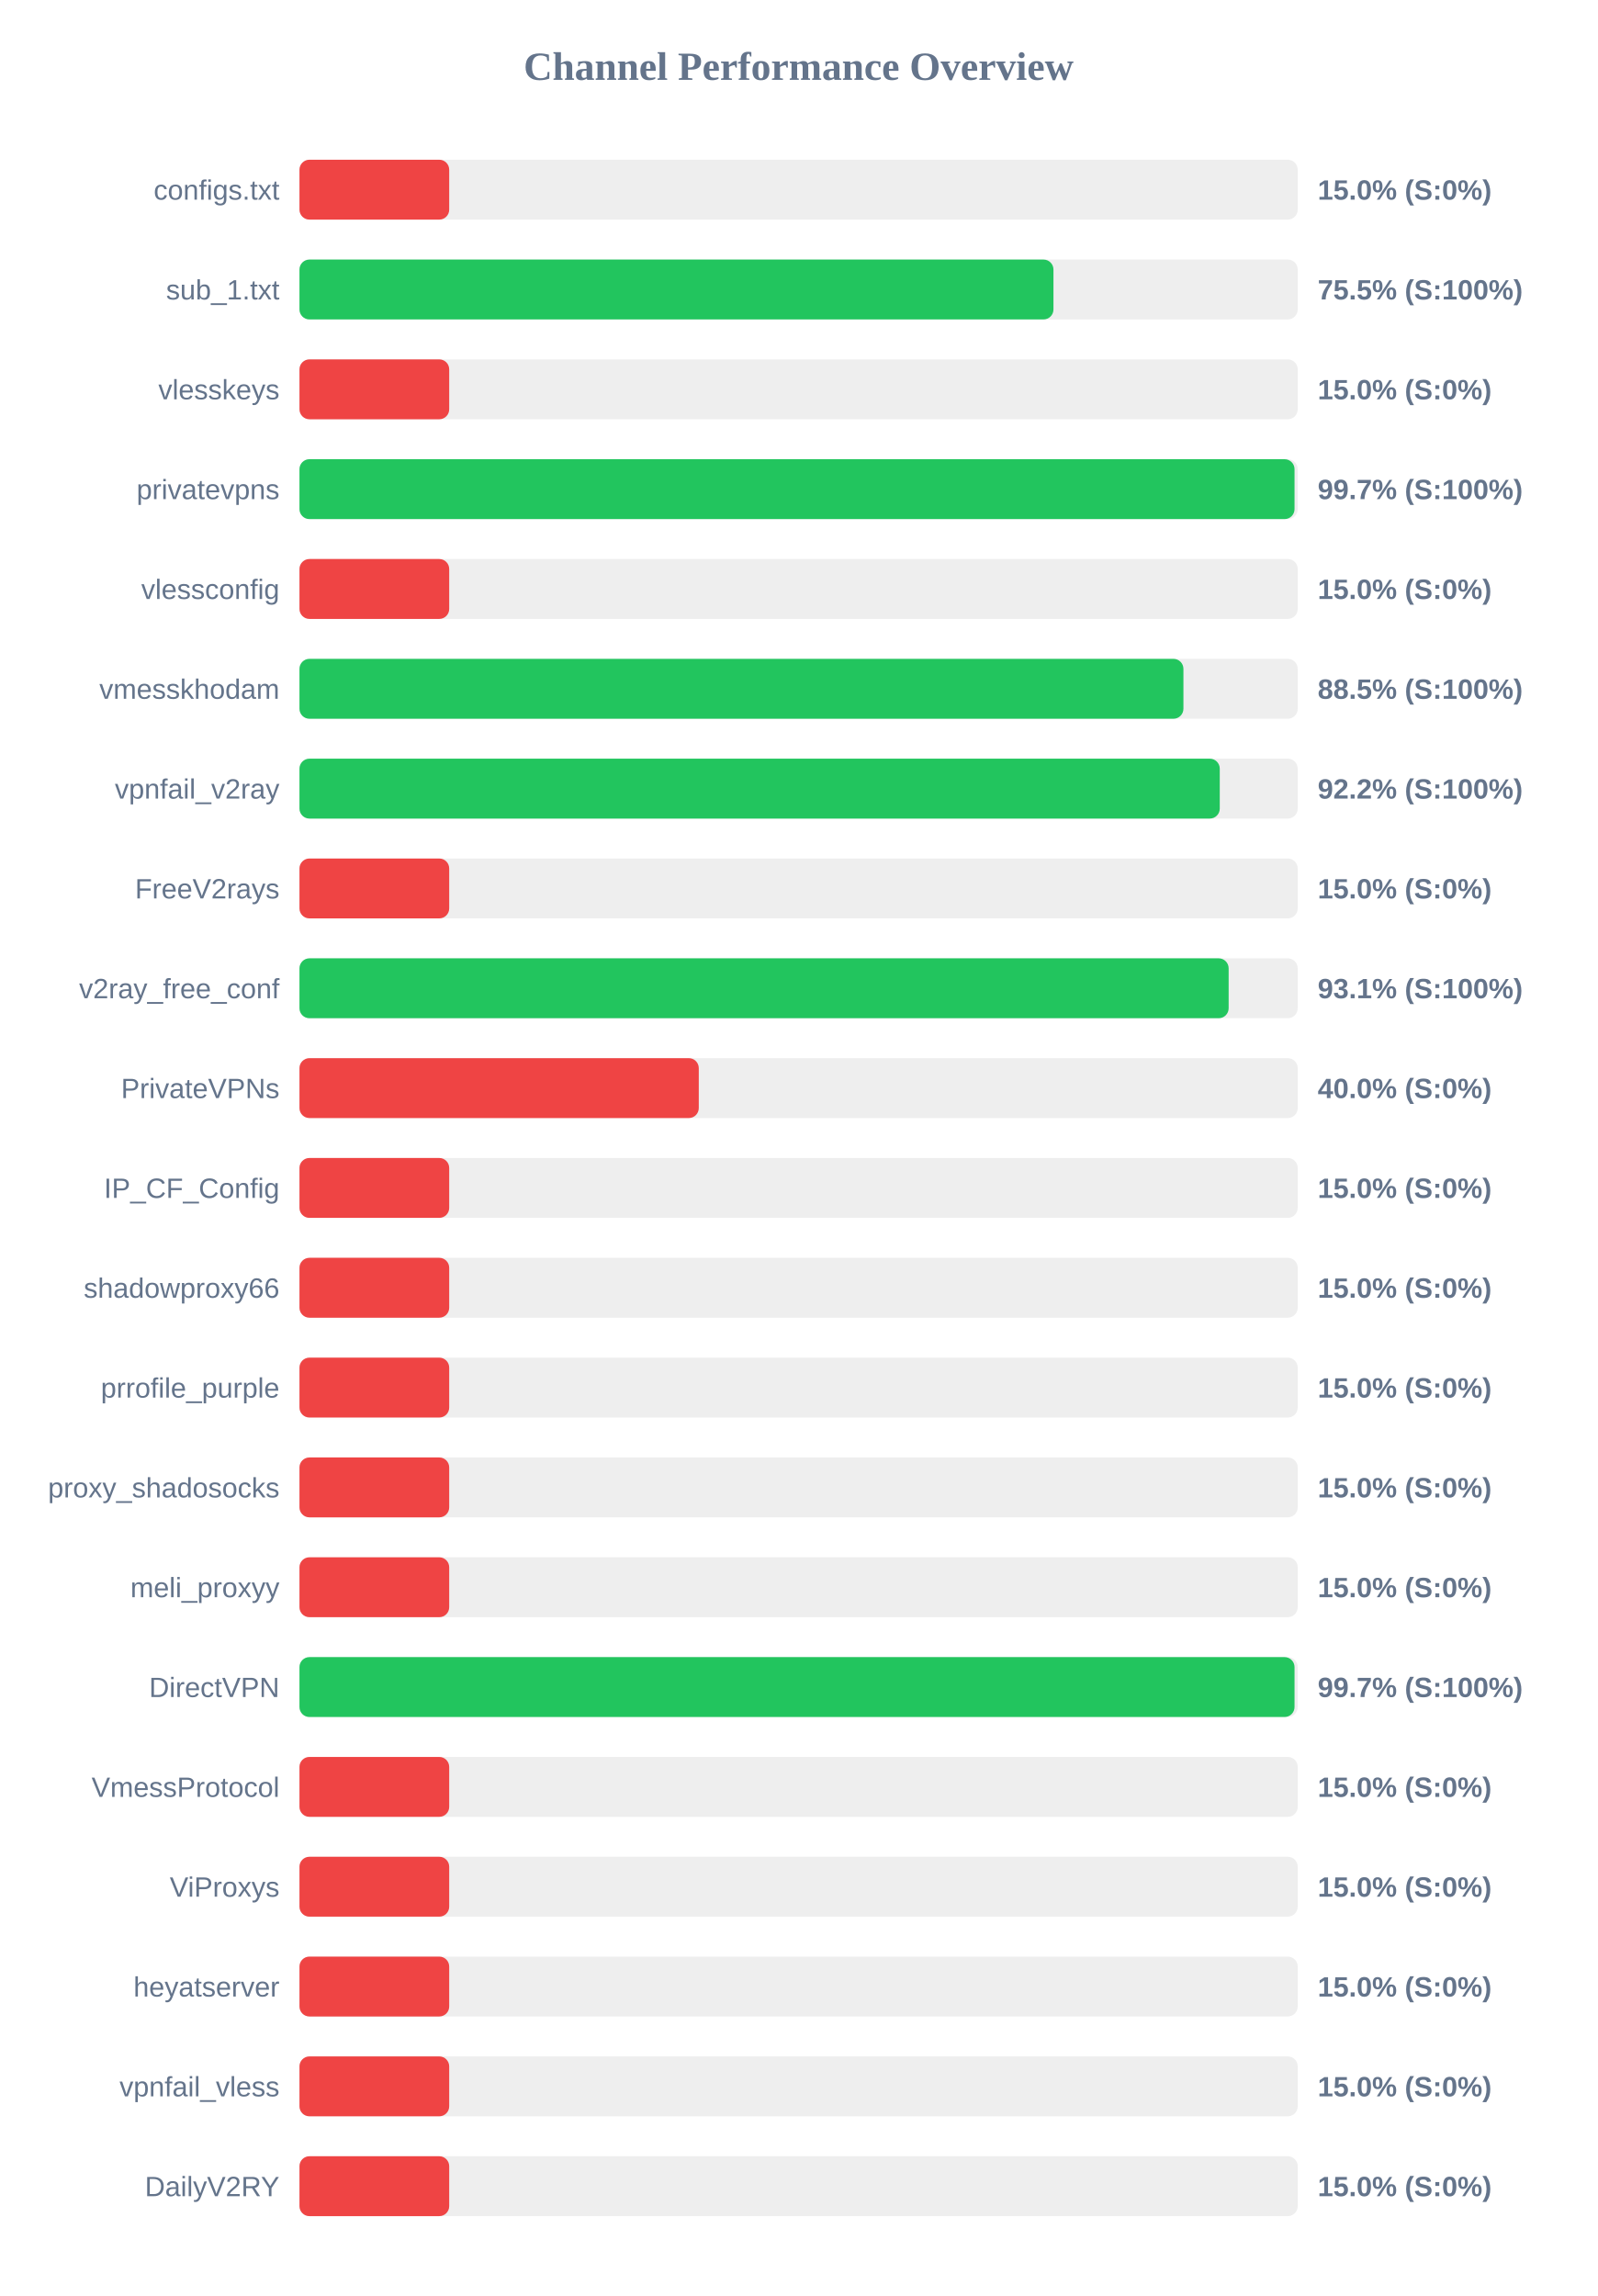
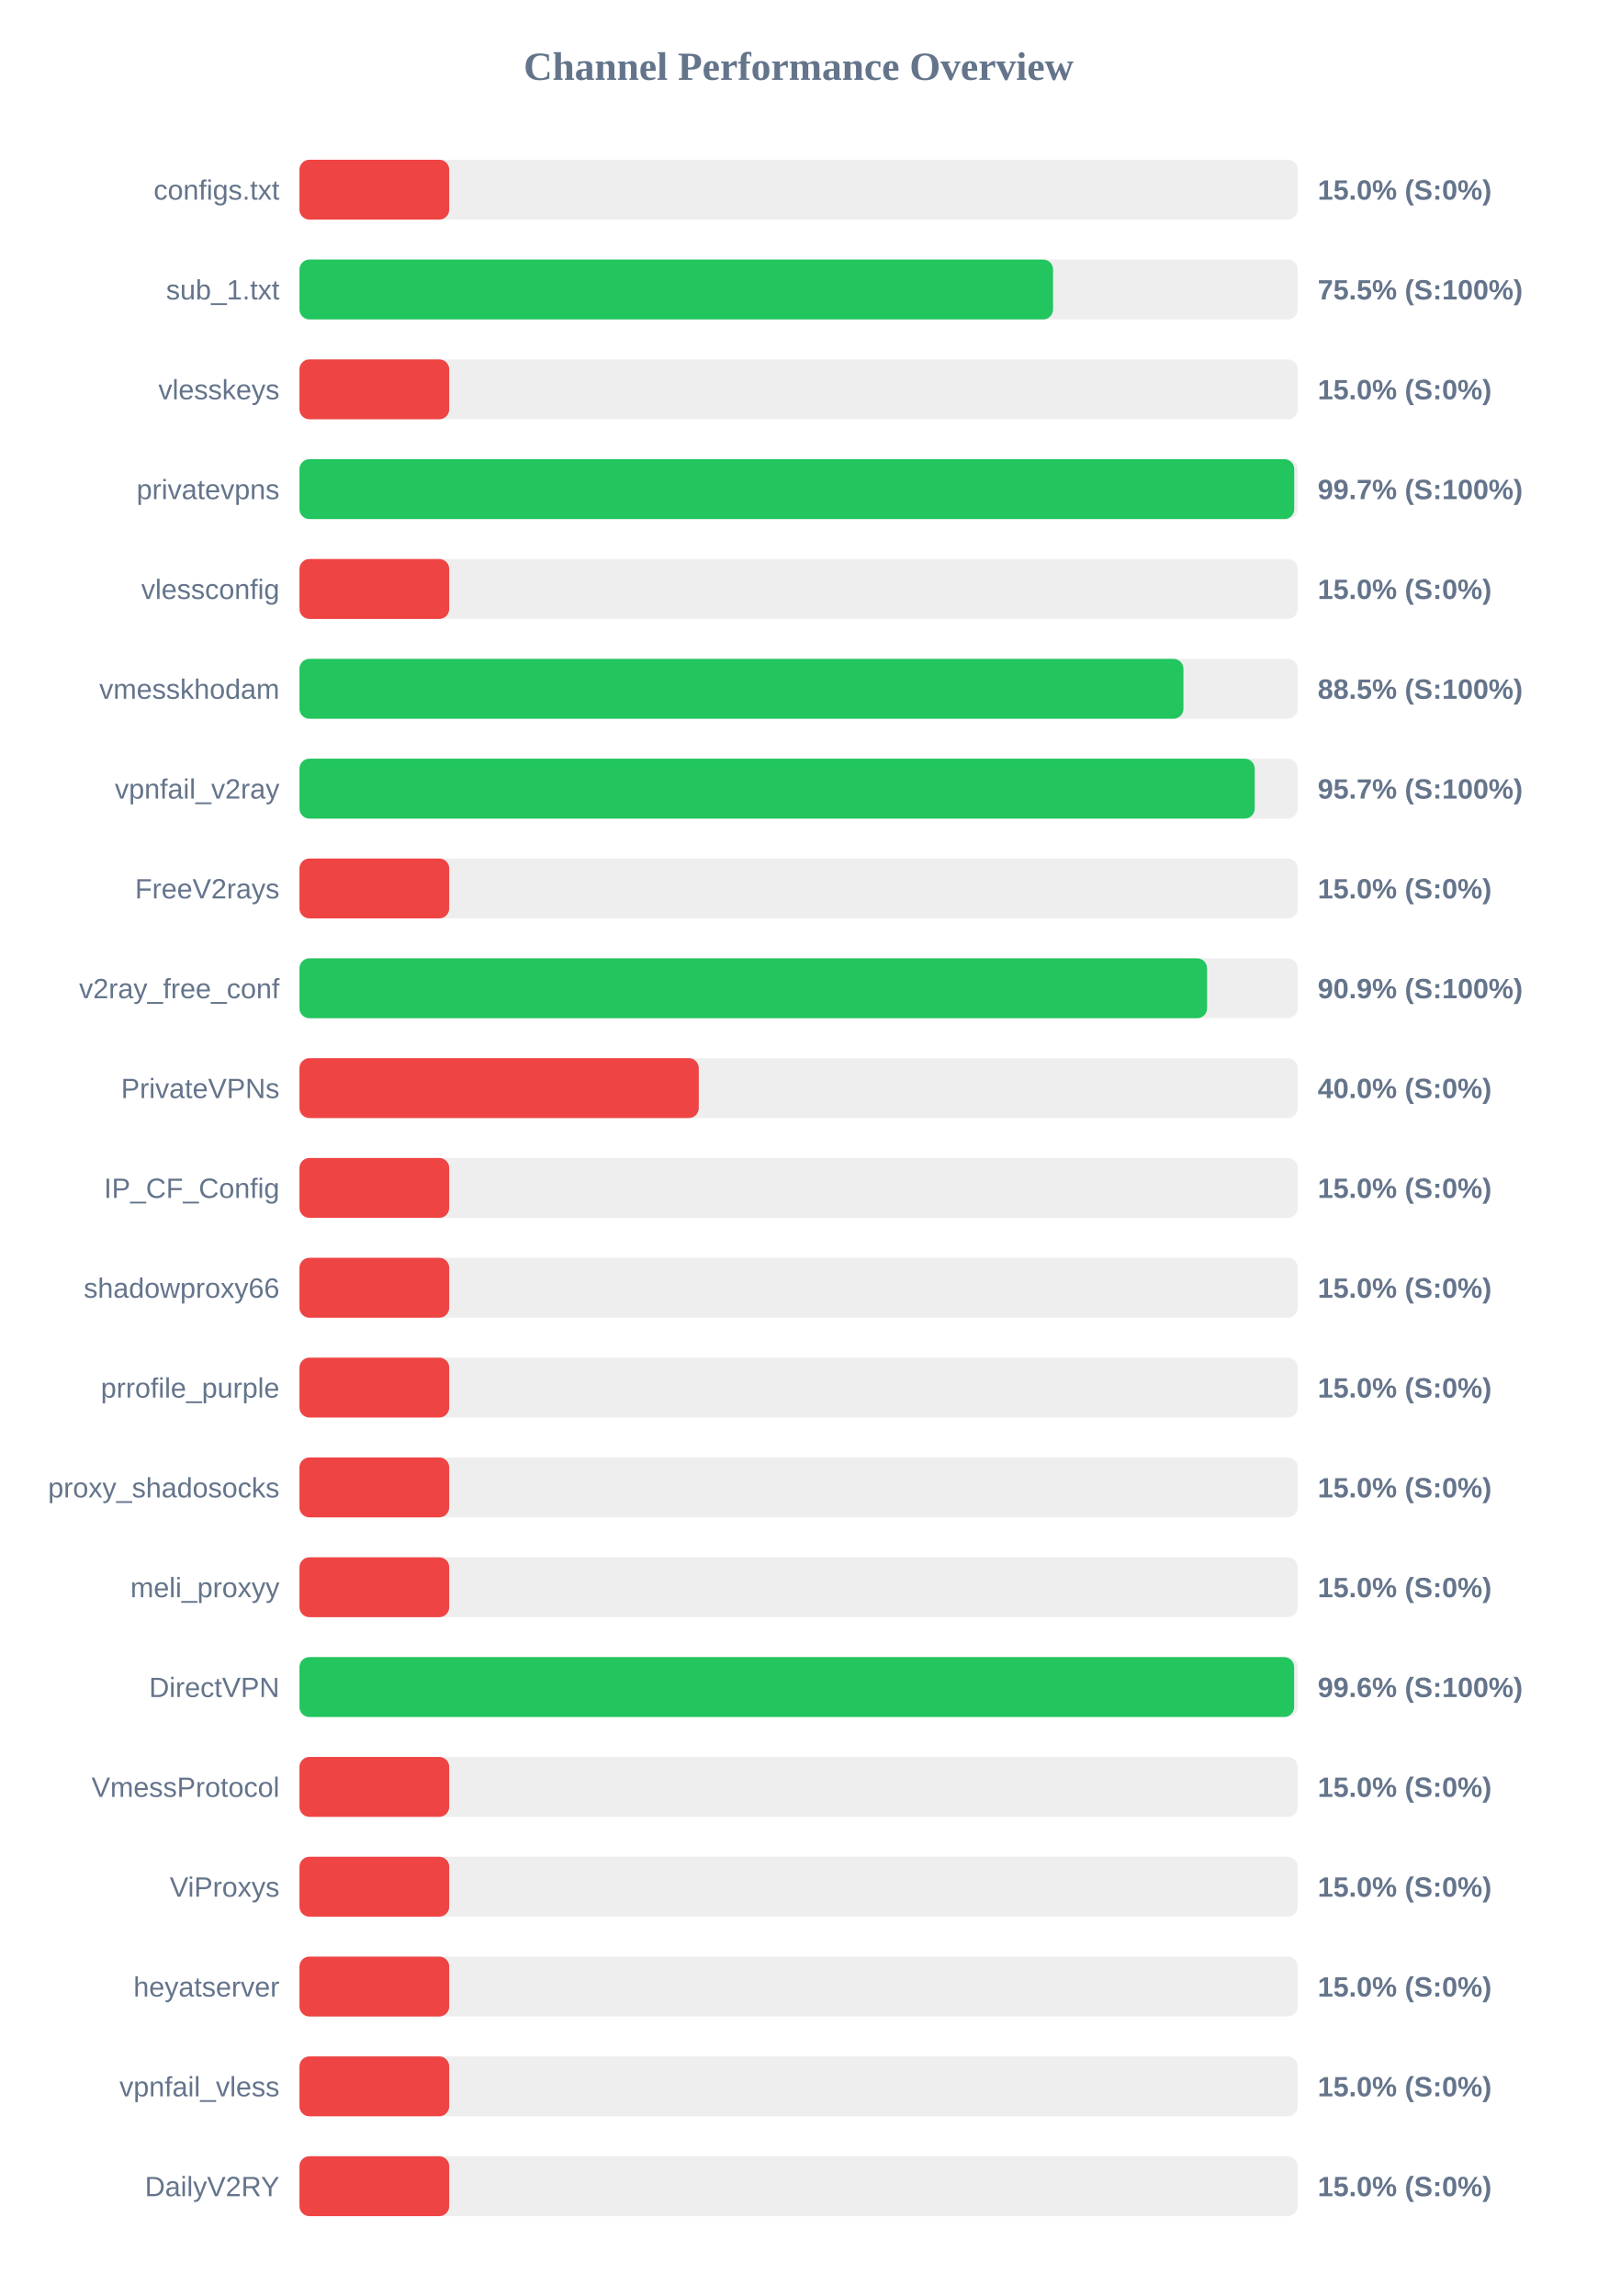
<svg xmlns="http://www.w3.org/2000/svg" width="800" height="1150" version="1.1">
  <style>
        .row { font: 14px Arial; fill: #64748b; }
        .score { font: bold 14px Arial; fill: #64748b; }
    </style>
  <text x="400" y="40" text-anchor="middle" font-size="20px" font-weight="bold" fill="#64748b">Channel Performance Overview</text>
  <rect x="150" y="80" width="500" height="30" fill="#eee" rx="5" />
  <rect x="150" y="80" width="75.0" height="30" fill="#ef4444" rx="5" />
  <text x="140" y="100" text-anchor="end" class="row">configs.txt</text>
  <text x="660" y="100" text-anchor="start" class="score">15.0% (S:0%)</text>
  <rect x="150" y="130" width="500" height="30" fill="#eee" rx="5" />
-   <rect x="150" y="130" width="377.65" height="30" fill="#22c55e" rx="5" />
+   <rect x="150" y="130" width="377.45" height="30" fill="#22c55e" rx="5" />
  <text x="140" y="150" text-anchor="end" class="row">sub_1.txt</text>
  <text x="660" y="150" text-anchor="start" class="score">75.5% (S:100%)</text>
  <rect x="150" y="180" width="500" height="30" fill="#eee" rx="5" />
  <rect x="150" y="180" width="75.0" height="30" fill="#ef4444" rx="5" />
  <text x="140" y="200" text-anchor="end" class="row">vlesskeys</text>
  <text x="660" y="200" text-anchor="start" class="score">15.0% (S:0%)</text>
  <rect x="150" y="230" width="500" height="30" fill="#eee" rx="5" />
-   <rect x="150" y="230" width="498.4" height="30" fill="#22c55e" rx="5" />
+   <rect x="150" y="230" width="498.25" height="30" fill="#22c55e" rx="5" />
  <text x="140" y="250" text-anchor="end" class="row">privatevpns</text>
  <text x="660" y="250" text-anchor="start" class="score">99.7% (S:100%)</text>
  <rect x="150" y="280" width="500" height="30" fill="#eee" rx="5" />
  <rect x="150" y="280" width="75.0" height="30" fill="#ef4444" rx="5" />
  <text x="140" y="300" text-anchor="end" class="row">vlessconfig</text>
  <text x="660" y="300" text-anchor="start" class="score">15.0% (S:0%)</text>
  <rect x="150" y="330" width="500" height="30" fill="#eee" rx="5" />
  <rect x="150" y="330" width="442.75" height="30" fill="#22c55e" rx="5" />
  <text x="140" y="350" text-anchor="end" class="row">vmesskhodam</text>
  <text x="660" y="350" text-anchor="start" class="score">88.5% (S:100%)</text>
  <rect x="150" y="380" width="500" height="30" fill="#eee" rx="5" />
-   <rect x="150" y="380" width="460.95" height="30" fill="#22c55e" rx="5" />
+   <rect x="150" y="380" width="478.45" height="30" fill="#22c55e" rx="5" />
  <text x="140" y="400" text-anchor="end" class="row">vpnfail_v2ray</text>
-   <text x="660" y="400" text-anchor="start" class="score">92.2% (S:100%)</text>
+   <text x="660" y="400" text-anchor="start" class="score">95.7% (S:100%)</text>
  <rect x="150" y="430" width="500" height="30" fill="#eee" rx="5" />
  <rect x="150" y="430" width="75.0" height="30" fill="#ef4444" rx="5" />
  <text x="140" y="450" text-anchor="end" class="row">FreeV2rays</text>
  <text x="660" y="450" text-anchor="start" class="score">15.0% (S:0%)</text>
  <rect x="150" y="480" width="500" height="30" fill="#eee" rx="5" />
-   <rect x="150" y="480" width="465.4" height="30" fill="#22c55e" rx="5" />
+   <rect x="150" y="480" width="454.6" height="30" fill="#22c55e" rx="5" />
  <text x="140" y="500" text-anchor="end" class="row">v2ray_free_conf</text>
-   <text x="660" y="500" text-anchor="start" class="score">93.1% (S:100%)</text>
+   <text x="660" y="500" text-anchor="start" class="score">90.9% (S:100%)</text>
  <rect x="150" y="530" width="500" height="30" fill="#eee" rx="5" />
  <rect x="150" y="530" width="200.0" height="30" fill="#ef4444" rx="5" />
  <text x="140" y="550" text-anchor="end" class="row">PrivateVPNs</text>
  <text x="660" y="550" text-anchor="start" class="score">40.0% (S:0%)</text>
  <rect x="150" y="580" width="500" height="30" fill="#eee" rx="5" />
  <rect x="150" y="580" width="75.0" height="30" fill="#ef4444" rx="5" />
  <text x="140" y="600" text-anchor="end" class="row">IP_CF_Config</text>
  <text x="660" y="600" text-anchor="start" class="score">15.0% (S:0%)</text>
  <rect x="150" y="630" width="500" height="30" fill="#eee" rx="5" />
  <rect x="150" y="630" width="75.0" height="30" fill="#ef4444" rx="5" />
  <text x="140" y="650" text-anchor="end" class="row">shadowproxy66</text>
  <text x="660" y="650" text-anchor="start" class="score">15.0% (S:0%)</text>
  <rect x="150" y="680" width="500" height="30" fill="#eee" rx="5" />
  <rect x="150" y="680" width="75.0" height="30" fill="#ef4444" rx="5" />
  <text x="140" y="700" text-anchor="end" class="row">prrofile_purple</text>
  <text x="660" y="700" text-anchor="start" class="score">15.0% (S:0%)</text>
  <rect x="150" y="730" width="500" height="30" fill="#eee" rx="5" />
  <rect x="150" y="730" width="75.0" height="30" fill="#ef4444" rx="5" />
  <text x="140" y="750" text-anchor="end" class="row">proxy_shadosocks</text>
  <text x="660" y="750" text-anchor="start" class="score">15.0% (S:0%)</text>
  <rect x="150" y="780" width="500" height="30" fill="#eee" rx="5" />
  <rect x="150" y="780" width="75.0" height="30" fill="#ef4444" rx="5" />
  <text x="140" y="800" text-anchor="end" class="row">meli_proxyy</text>
  <text x="660" y="800" text-anchor="start" class="score">15.0% (S:0%)</text>
  <rect x="150" y="830" width="500" height="30" fill="#eee" rx="5" />
-   <rect x="150" y="830" width="498.4" height="30" fill="#22c55e" rx="5" />
+   <rect x="150" y="830" width="498.2" height="30" fill="#22c55e" rx="5" />
  <text x="140" y="850" text-anchor="end" class="row">DirectVPN</text>
-   <text x="660" y="850" text-anchor="start" class="score">99.7% (S:100%)</text>
+   <text x="660" y="850" text-anchor="start" class="score">99.6% (S:100%)</text>
  <rect x="150" y="880" width="500" height="30" fill="#eee" rx="5" />
  <rect x="150" y="880" width="75.0" height="30" fill="#ef4444" rx="5" />
  <text x="140" y="900" text-anchor="end" class="row">VmessProtocol</text>
  <text x="660" y="900" text-anchor="start" class="score">15.0% (S:0%)</text>
  <rect x="150" y="930" width="500" height="30" fill="#eee" rx="5" />
  <rect x="150" y="930" width="75.0" height="30" fill="#ef4444" rx="5" />
  <text x="140" y="950" text-anchor="end" class="row">ViProxys</text>
  <text x="660" y="950" text-anchor="start" class="score">15.0% (S:0%)</text>
  <rect x="150" y="980" width="500" height="30" fill="#eee" rx="5" />
  <rect x="150" y="980" width="75.0" height="30" fill="#ef4444" rx="5" />
  <text x="140" y="1000" text-anchor="end" class="row">heyatserver</text>
  <text x="660" y="1000" text-anchor="start" class="score">15.0% (S:0%)</text>
  <rect x="150" y="1030" width="500" height="30" fill="#eee" rx="5" />
  <rect x="150" y="1030" width="75.0" height="30" fill="#ef4444" rx="5" />
  <text x="140" y="1050" text-anchor="end" class="row">vpnfail_vless</text>
  <text x="660" y="1050" text-anchor="start" class="score">15.0% (S:0%)</text>
  <rect x="150" y="1080" width="500" height="30" fill="#eee" rx="5" />
  <rect x="150" y="1080" width="75.0" height="30" fill="#ef4444" rx="5" />
  <text x="140" y="1100" text-anchor="end" class="row">DailyV2RY</text>
  <text x="660" y="1100" text-anchor="start" class="score">15.0% (S:0%)</text>
</svg>
